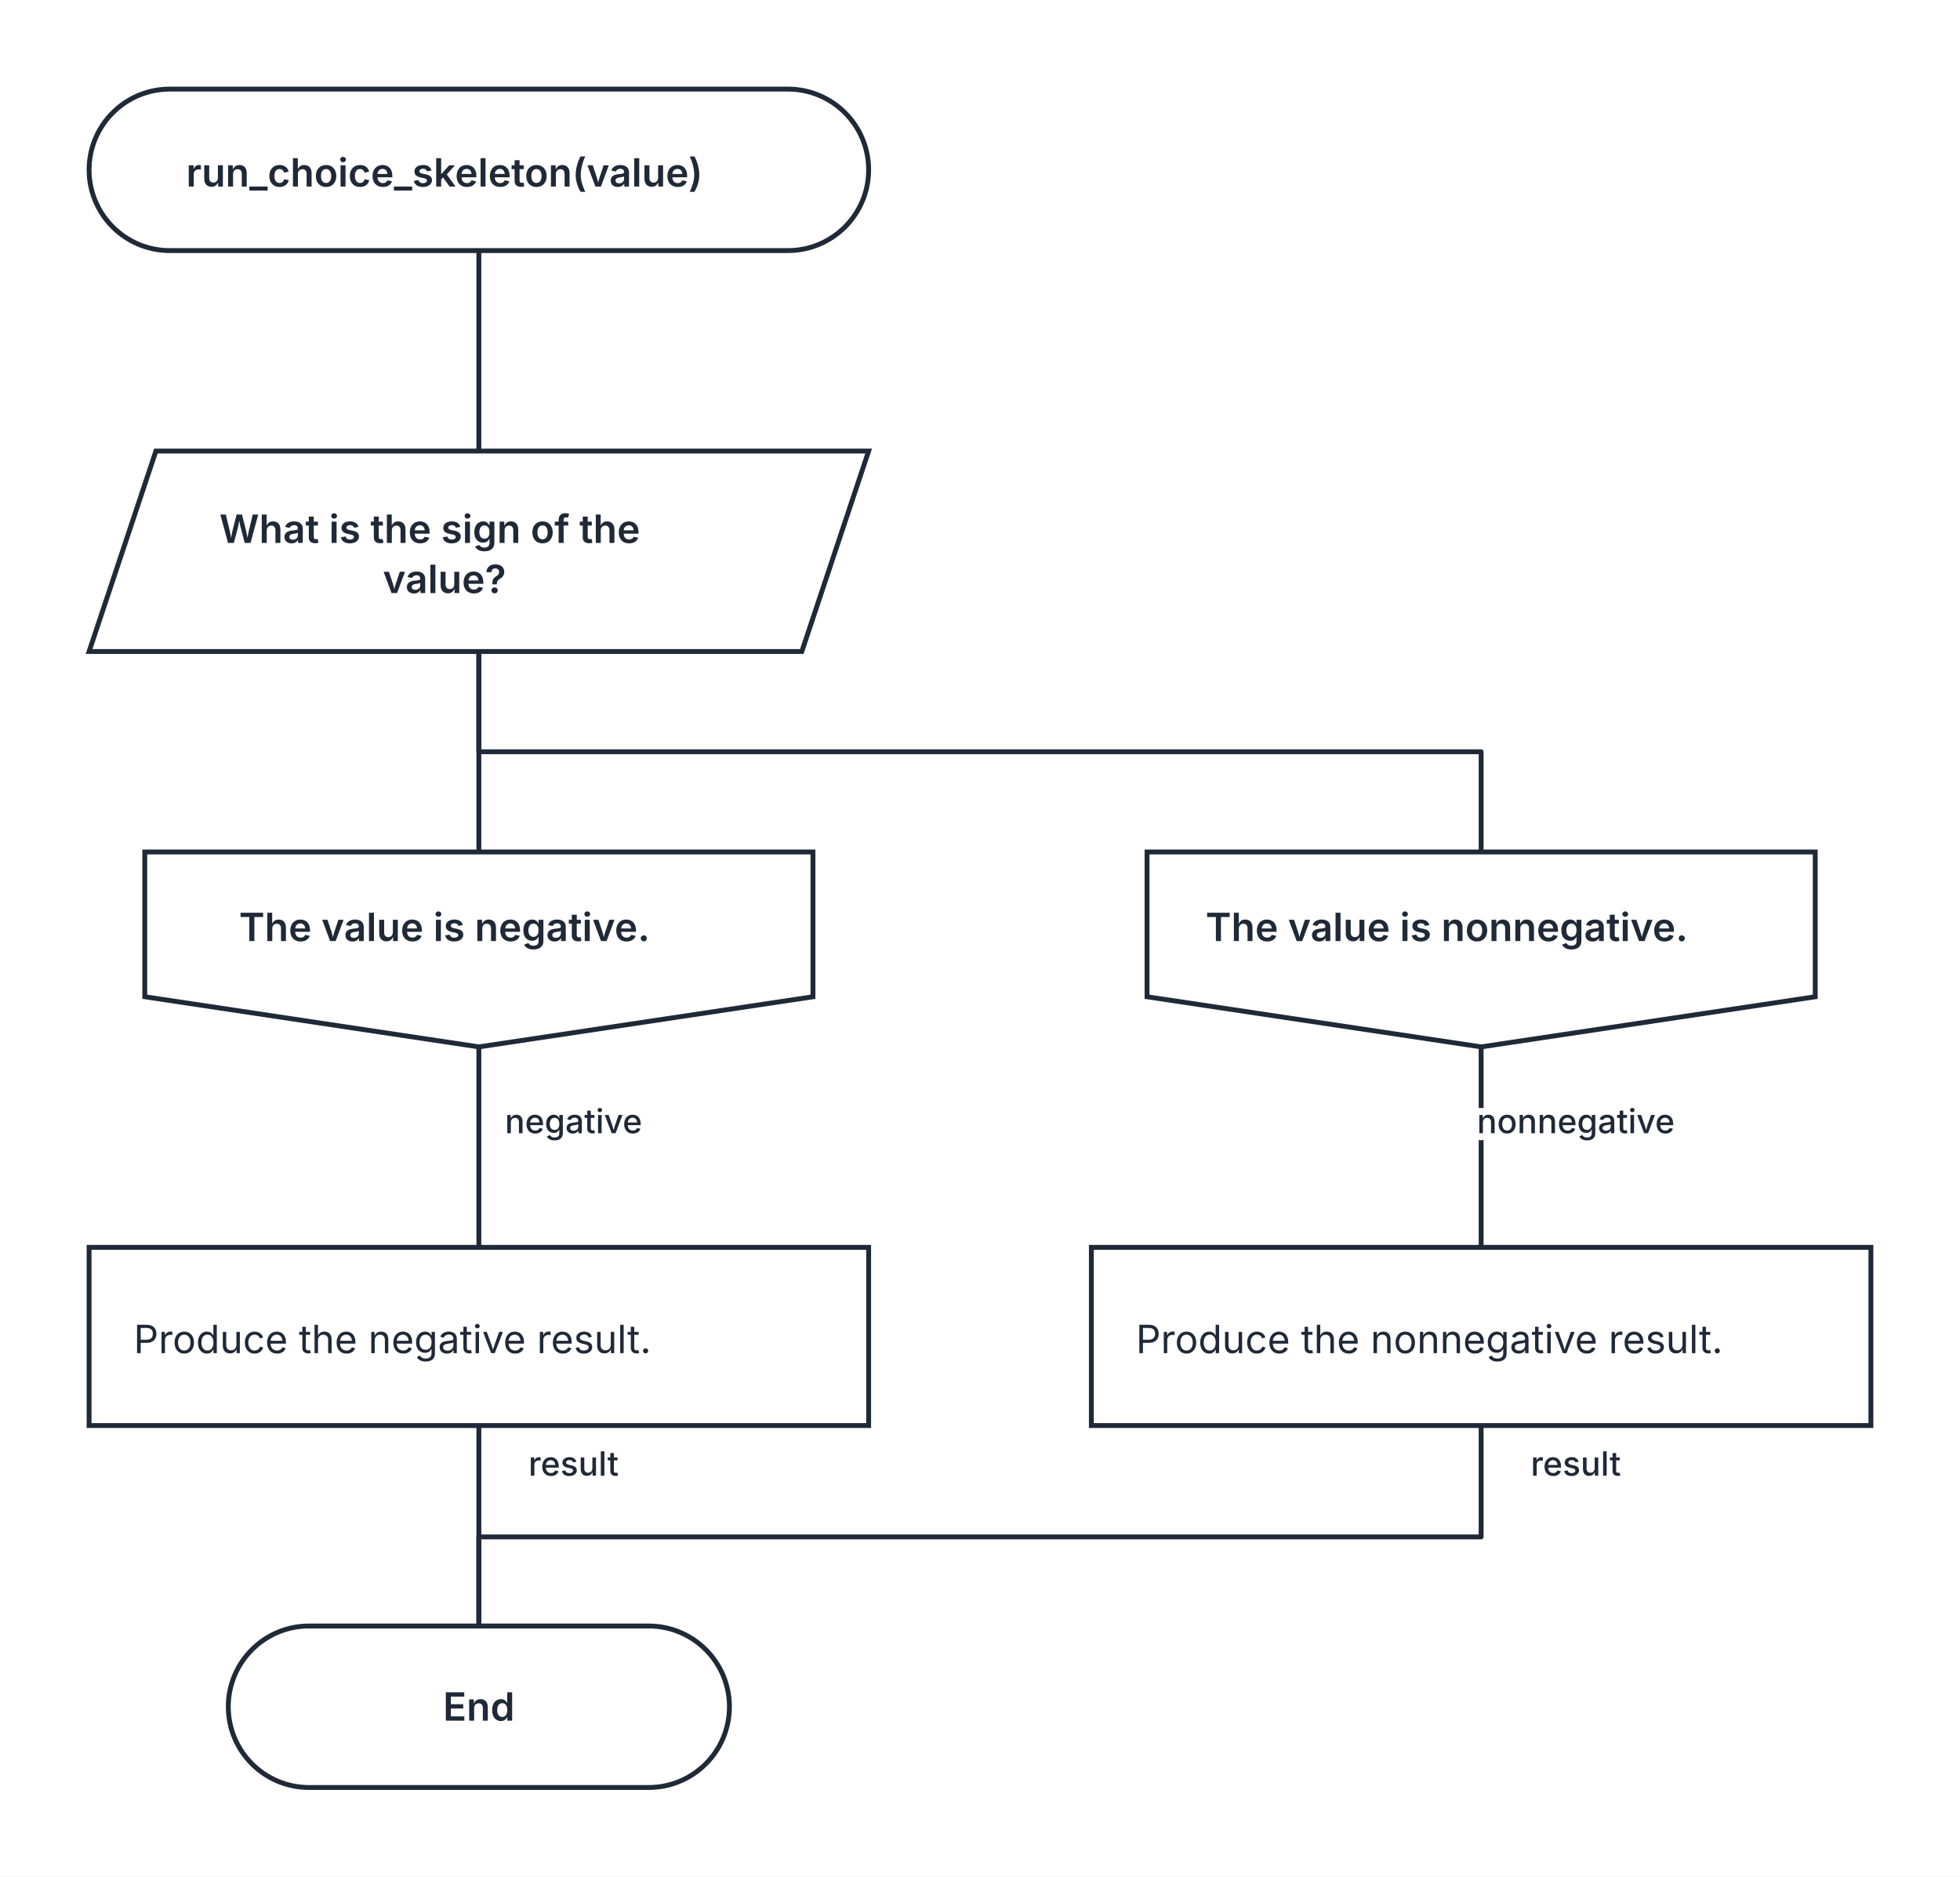
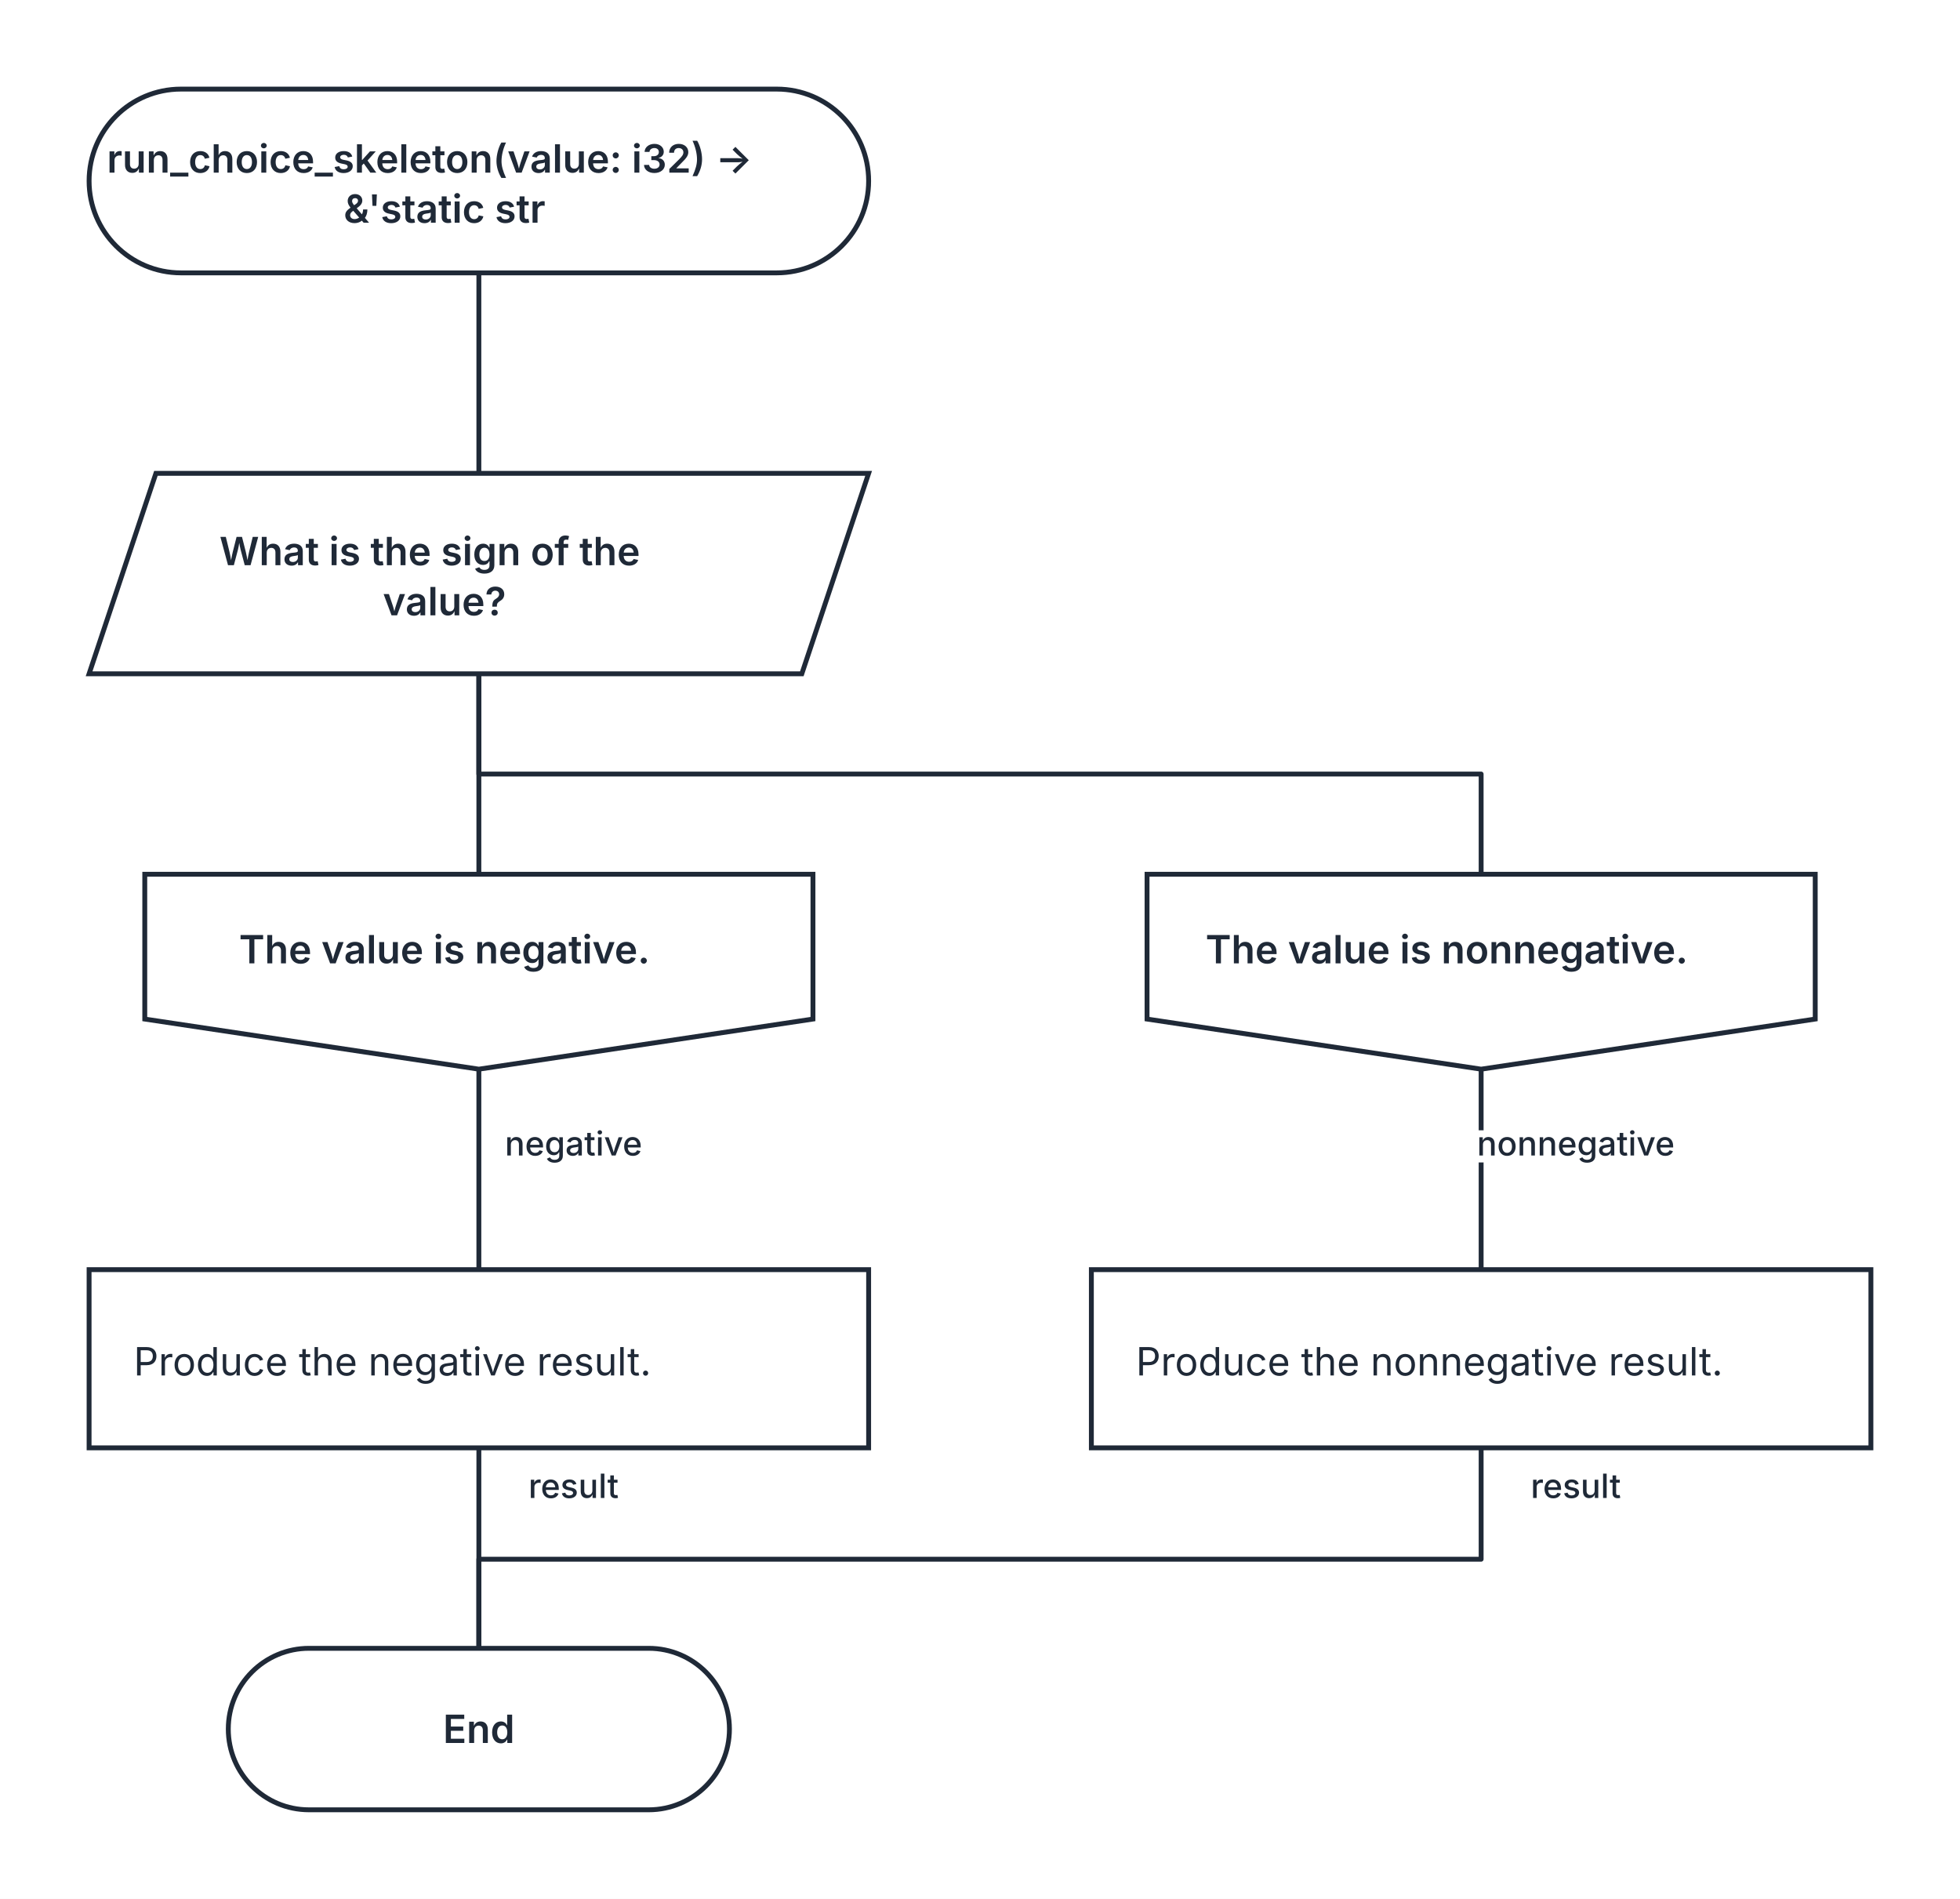
- <svg xmlns="http://www.w3.org/2000/svg" width="704" height="674" viewBox="0 0 704 674" role="img" aria-labelledby="kaalang-title" aria-describedby="kaalang-description">
+ <svg xmlns="http://www.w3.org/2000/svg" width="704" height="682" viewBox="0 0 704 682" role="img" aria-labelledby="kaalang-title" aria-describedby="kaalang-description">
  <defs>
    <style>
      svg { color: #1f2937; font-family: Inter, ui-sans-serif, system-ui, -apple-system, BlinkMacSystemFont, "Segoe UI", sans-serif; text-rendering: optimizeLegibility; }
      .edge { fill: none; stroke: currentColor; stroke-width: 1.75; stroke-linecap: square; stroke-linejoin: round; }
      .edge-label { fill: currentColor; font-size: 12px; font-weight: 500; paint-order: stroke; stroke: #ffffff; stroke-width: 5px; stroke-linejoin: round; text-anchor: middle; }
      .node-shape { fill: #ffffff; stroke: currentColor; stroke-width: 1.75; }
      .label { fill: currentColor; font-size: 14px; text-anchor: middle; }
      .start .label, .question .label, .select .label, .case .label, .end .label { font-weight: 600; }
      .action .label { font-weight: 400; text-anchor: start; }
    </style>
  </defs>
  <rect width="100%" height="100%" fill="#ffffff" />
  <g class="edges">
-     <path class="edge" d="M 172 90 L 172 162" />
-     <path class="edge" d="M 172 234 L 172 306" />
-     <path class="edge" d="M 172 234 L 172 270 L 532 270 L 532 306" />
-     <path class="edge" d="M 172 376 L 172 448" />
-     <text class="edge-label" x="214" y="407" xml:space="preserve">
+     <path class="edge" d="M 172 98 L 172 170" />
+     <path class="edge" d="M 172 242 L 172 314" />
+     <path class="edge" d="M 172 242 L 172 278 L 532 278 L 532 314" />
+     <path class="edge" d="M 172 384 L 172 456" />
+     <text class="edge-label" x="214" y="415" xml:space="preserve">
      <tspan x="214" dy="0">negative</tspan>
    </text>
-     <path class="edge" d="M 532 376 L 532 448" />
-     <text class="edge-label" x="574" y="407" xml:space="preserve">
+     <path class="edge" d="M 532 384 L 532 456" />
+     <text class="edge-label" x="574" y="415" xml:space="preserve">
      <tspan x="574" dy="0">nonnegative</tspan>
    </text>
-     <path class="edge" d="M 172 512 L 172 584" />
-     <text class="edge-label" x="214" y="530" xml:space="preserve">
+     <path class="edge" d="M 172 520 L 172 592" />
+     <text class="edge-label" x="214" y="538" xml:space="preserve">
      <tspan x="214" dy="0">result</tspan>
    </text>
-     <path class="edge" d="M 532 512 L 532 552 L 172 552 L 172 584" />
-     <text class="edge-label" x="574" y="530" xml:space="preserve">
+     <path class="edge" d="M 532 520 L 532 560 L 172 560 L 172 592" />
+     <text class="edge-label" x="574" y="538" xml:space="preserve">
      <tspan x="574" dy="0">result</tspan>
    </text>
  </g>
  <g class="nodes">
-     <g class="node start" transform="translate(172 61)">
-       <rect class="node-shape" x="-140" y="-29" width="280" height="58" rx="29" />
-       <text class="label" y="6" xml:space="preserve">
-         <tspan x="0" dy="0">run_choice_skeleton(value)</tspan>
+     <g class="node start" transform="translate(172 65)">
+       <rect class="node-shape" x="-140" y="-33" width="280" height="66" rx="33" />
+       <text class="label" y="-3" xml:space="preserve">
+         <tspan x="0" dy="0">run_choice_skeleton(value: i32) -&gt; </tspan>
+         <tspan x="0" dy="18">&amp;'static str</tspan>
      </text>
    </g>
-     <g class="node choice select" transform="translate(172 198)">
+     <g class="node choice select" transform="translate(172 206)">
      <polygon class="node-shape" points="-116,-36 140,-36 116,36 -140,36" />
      <text class="label" y="-3" xml:space="preserve">
        <tspan x="0" dy="0">What is the sign of the </tspan>
        <tspan x="0" dy="18">value?</tspan>
      </text>
    </g>
-     <g class="node case" transform="translate(172 341)">
+     <g class="node case" transform="translate(172 349)">
      <polygon class="node-shape" points="-120,-35 120,-35 120,17 0,35 -120,17" />
      <text class="label" y="-3" xml:space="preserve">
        <tspan x="0" dy="0">The value is negative.</tspan>
      </text>
    </g>
-     <g class="node case" transform="translate(532 341)">
+     <g class="node case" transform="translate(532 349)">
      <polygon class="node-shape" points="-120,-35 120,-35 120,17 0,35 -120,17" />
      <text class="label" y="-3" xml:space="preserve">
        <tspan x="0" dy="0">The value is nonnegative.</tspan>
      </text>
    </g>
-     <g class="node action" transform="translate(172 480)">
+     <g class="node action" transform="translate(172 488)">
      <rect class="node-shape" x="-140" y="-32" width="280" height="64" />
      <text class="label" y="6" xml:space="preserve">
        <tspan x="-124" dy="0">Produce the negative result.</tspan>
      </text>
    </g>
-     <g class="node action" transform="translate(532 480)">
+     <g class="node action" transform="translate(532 488)">
      <rect class="node-shape" x="-140" y="-32" width="280" height="64" />
      <text class="label" y="6" xml:space="preserve">
        <tspan x="-124" dy="0">Produce the nonnegative result.</tspan>
      </text>
    </g>
-     <g class="node end" transform="translate(172 613)">
+     <g class="node end" transform="translate(172 621)">
      <rect class="node-shape" x="-90" y="-29" width="180" height="58" rx="29" />
      <text class="label" y="5">End</text>
    </g>
  </g>
</svg>
